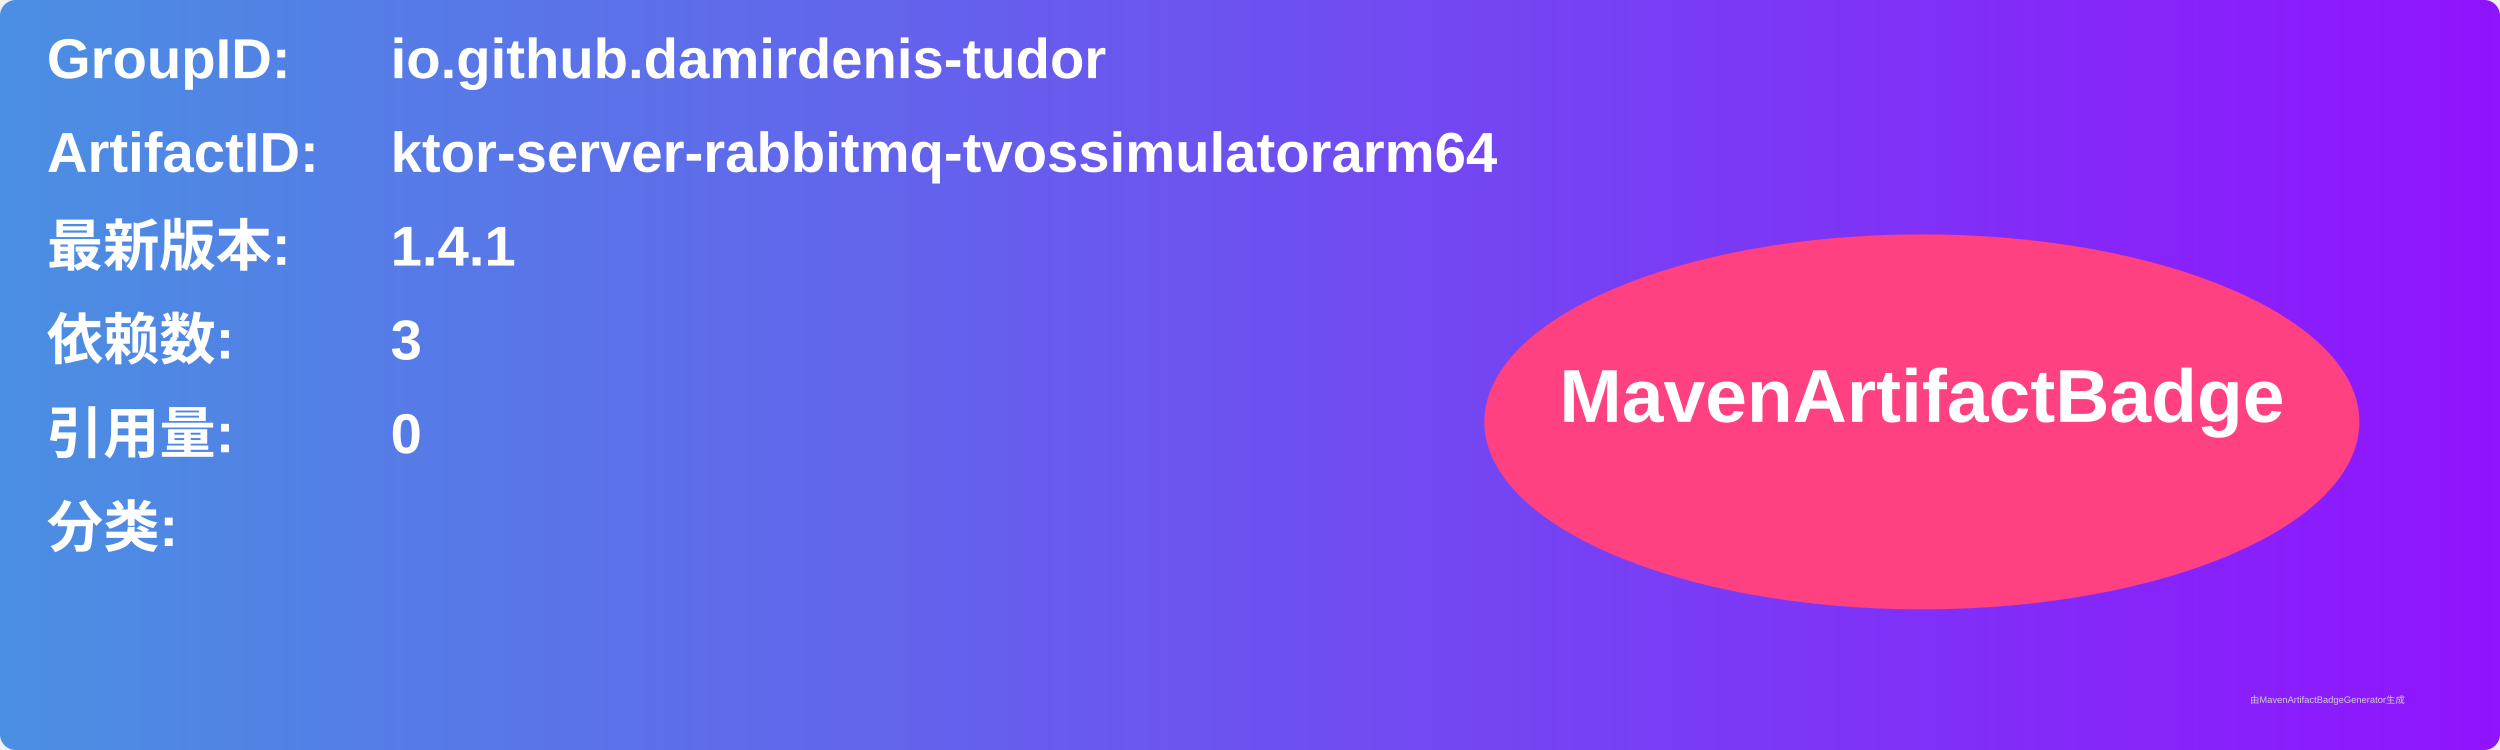
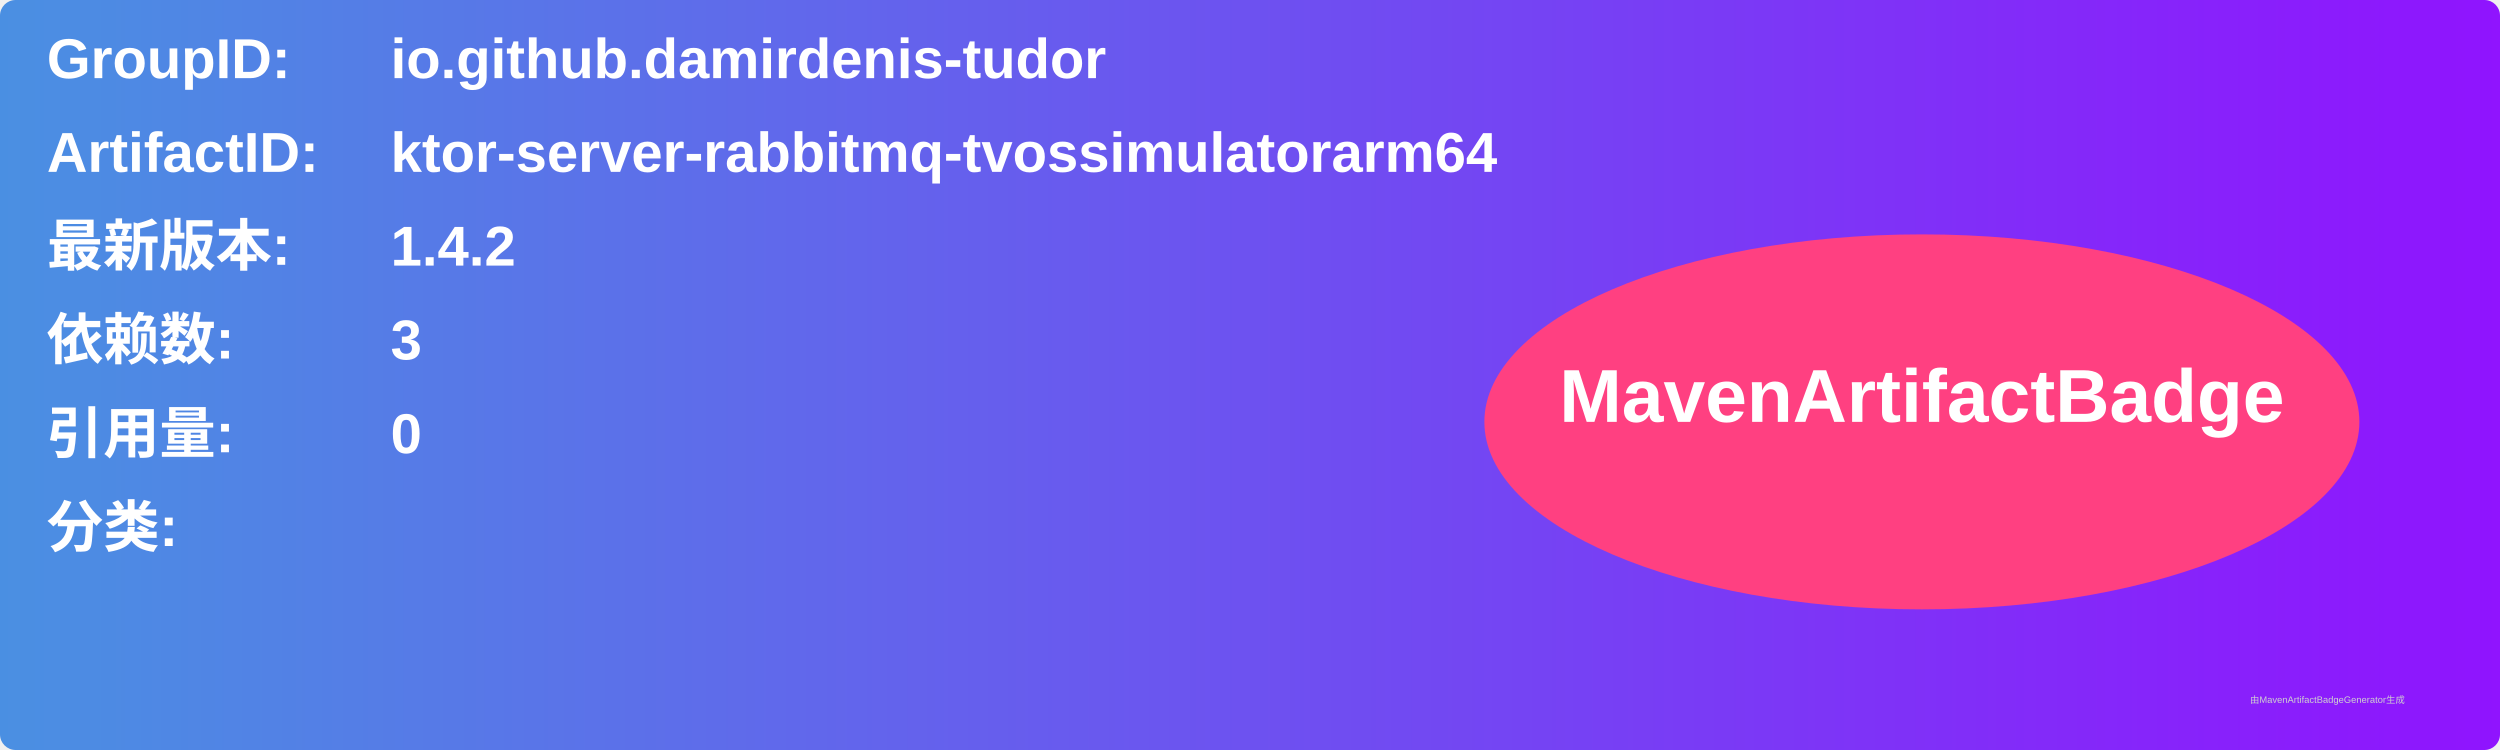
<svg xmlns="http://www.w3.org/2000/svg" width="800" height="240" viewBox="0 0 800 240">
  <linearGradient id="grad" x1="0%" y1="0%" x2="100%" y2="0%">
    <stop offset="0%" stop-color="#4a90e2" />
    <stop offset="100%" stop-color="#9013fe" />
  </linearGradient>
  <rect width="100%" height="100%" rx="5" ry="5" fill="url(#grad)" />
  <g transform="translate(15, 15)">
    <text x="0" y="10" font-family="Arial" font-size="18" fill="white" font-weight="bold" width="260">GroupID:</text>
    <text x="110" y="10" font-family="Arial" font-size="18" fill="white" font-weight="bold" width="460">io.github.damirdenis-tudor</text>
    <text x="0" y="40" font-family="Arial" font-size="18" fill="white" font-weight="bold" width="260">ArtifactID:</text>
    <text x="110" y="40" font-family="Arial" font-size="18" fill="white" font-weight="bold" width="460">ktor-server-rabbitmq-tvossimulatorarm64</text>
    <text x="0" y="70" font-family="Arial" font-size="18" fill="white" font-weight="bold">最新版本:</text>
    <text x="110" y="70" font-family="Arial" font-size="18" fill="white" font-weight="bold">
-       <tspan font-weight="bold">1.4.1</tspan>
+       <tspan font-weight="bold">1.4.2</tspan>
    </text>
    <text x="0" y="100" font-family="Arial" font-size="18" fill="white" font-weight="bold">依赖数: </text>
    <text x="110" y="100" font-family="Arial" font-size="18" fill="white">
      <tspan font-weight="bold">3</tspan>
    </text>
    <text x="0" y="130" font-family="Arial" font-size="18" fill="white" font-weight="bold">引用量: </text>
    <text x="110" y="130" font-family="Arial" font-size="18" fill="white">
      <tspan font-weight="bold">0</tspan>
    </text>
    <text x="0" y="160" font-family="Arial" font-size="18" fill="white" font-weight="bold">分类:</text>
    <text x="10" y="190" font-family="Arial" font-size="10" fill="white">
      <tspan font-weight="bold" />
    </text>
    <ellipse cx="600" cy="120" rx="140" ry="60" fill="#ff4081" />
    <text x="600" y="120" text-anchor="middle" font-family="Arial" font-size="24" fill="white" font-weight="bold">MavenArtifactBadge</text>
  </g>
  <text x="720" y="225" font-family="Arial" font-size="3" fill="#d0d0d0">由MavenArtifactBadgeGenerator生成</text>
</svg>
